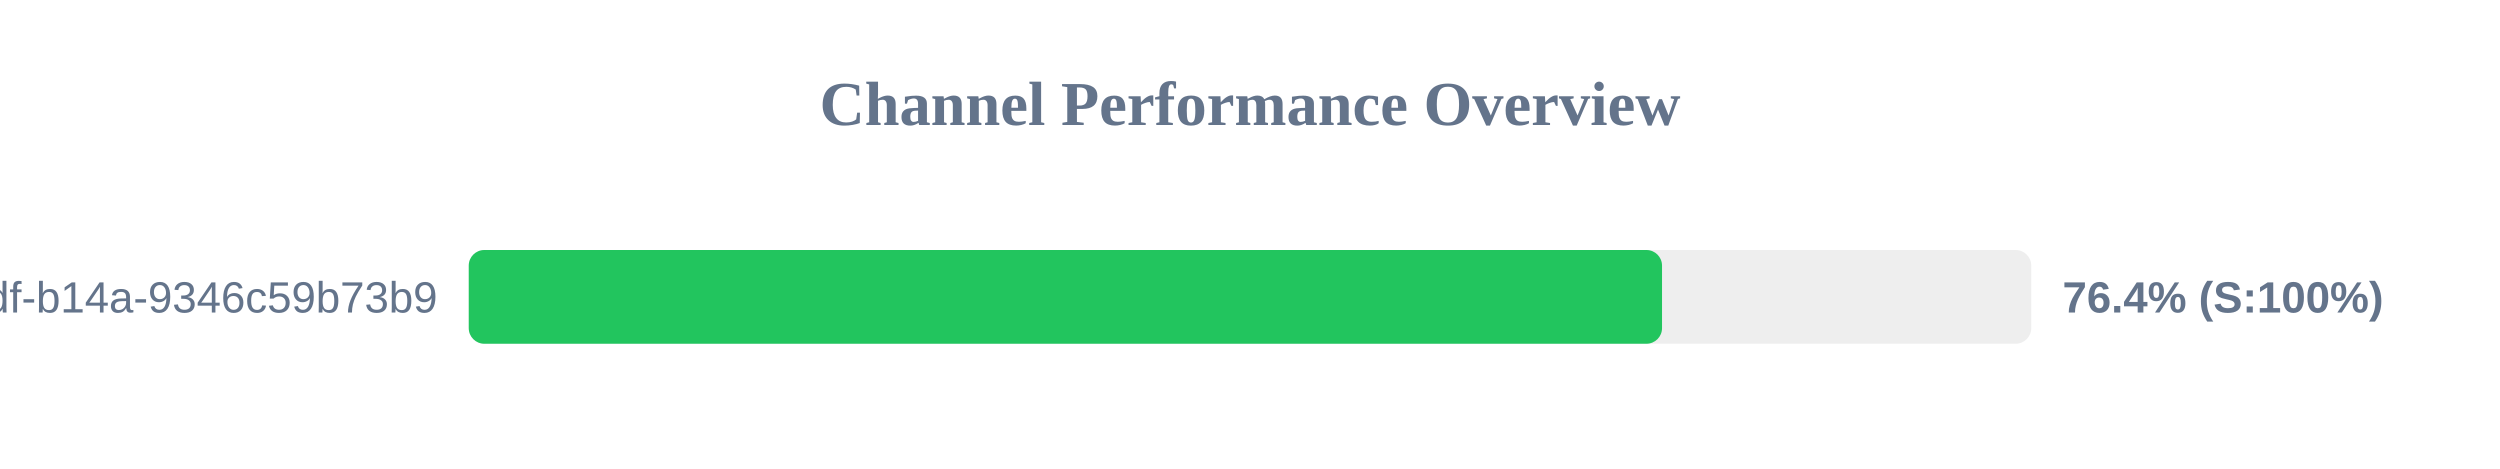
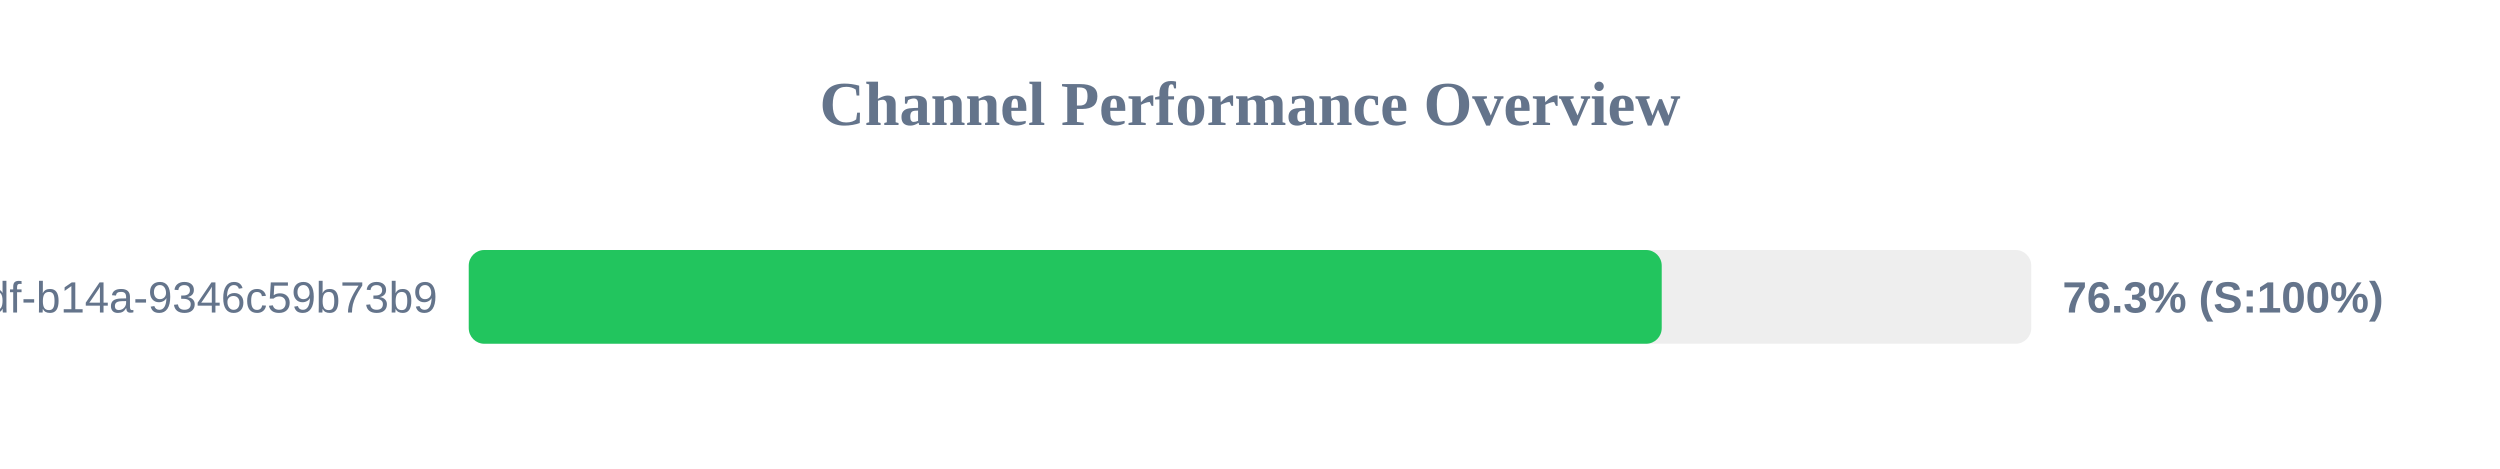
<svg xmlns="http://www.w3.org/2000/svg" width="800" height="150" version="1.1">
  <style>
        .row { font: 14px Arial; fill: #64748b; }
        .score { font: bold 14px Arial; fill: #64748b; }
    </style>
  <text x="400" y="40" text-anchor="middle" font-size="20px" font-weight="bold" fill="#64748b">Channel Performance Overview</text>
  <rect x="150" y="80" width="500" height="30" fill="#eee" rx="5" />
-   <rect x="150" y="80" width="381.85" height="30" fill="#22c55e" rx="5" />
+   <rect x="150" y="80" width="381.75" height="30" fill="#22c55e" rx="5" />
  <text x="140" y="100" text-anchor="end" class="row">?uuid=55ca7a9e-cf90-49df-b14a-9346c59b73b9</text>
-   <text x="660" y="100" text-anchor="start" class="score">76.4% (S:100%)</text>
+   <text x="660" y="100" text-anchor="start" class="score">76.3% (S:100%)</text>
</svg>
